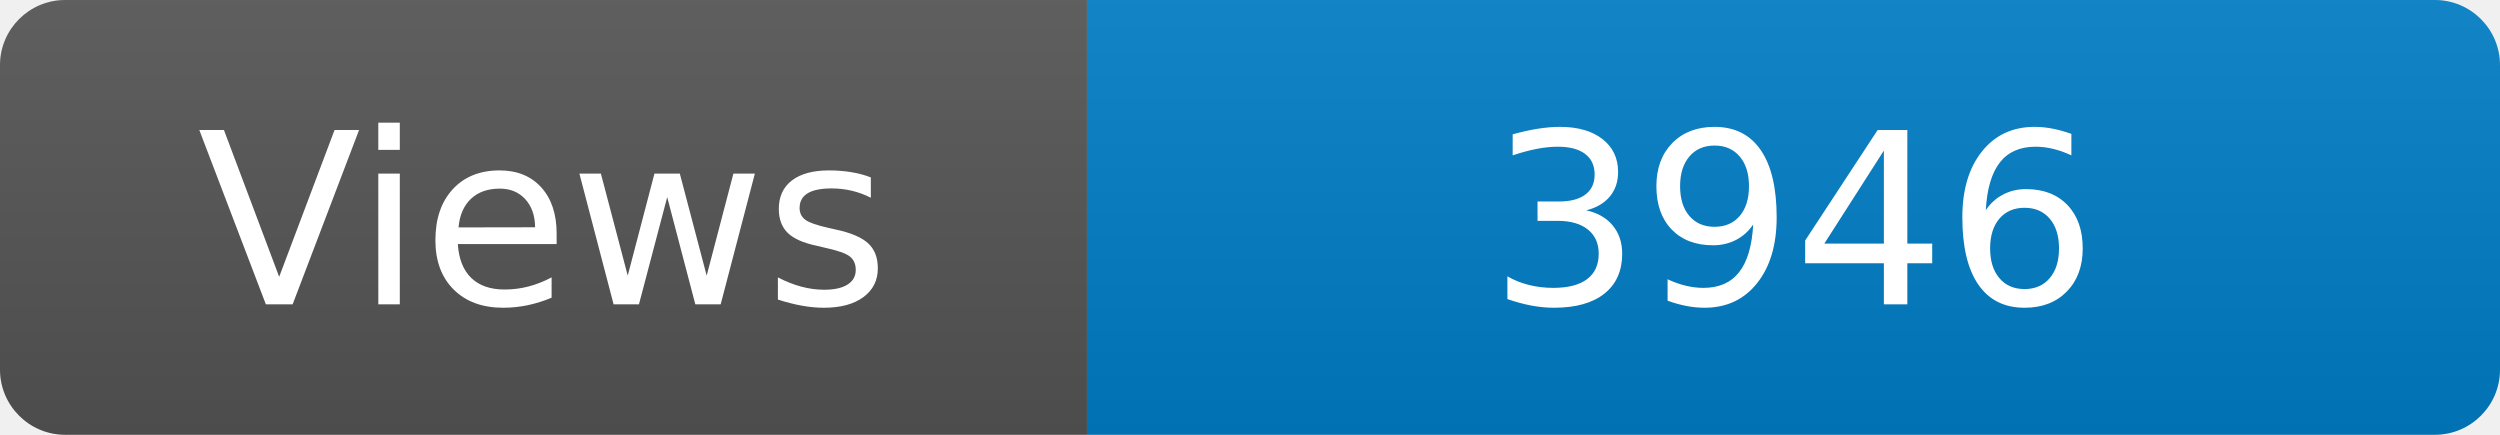
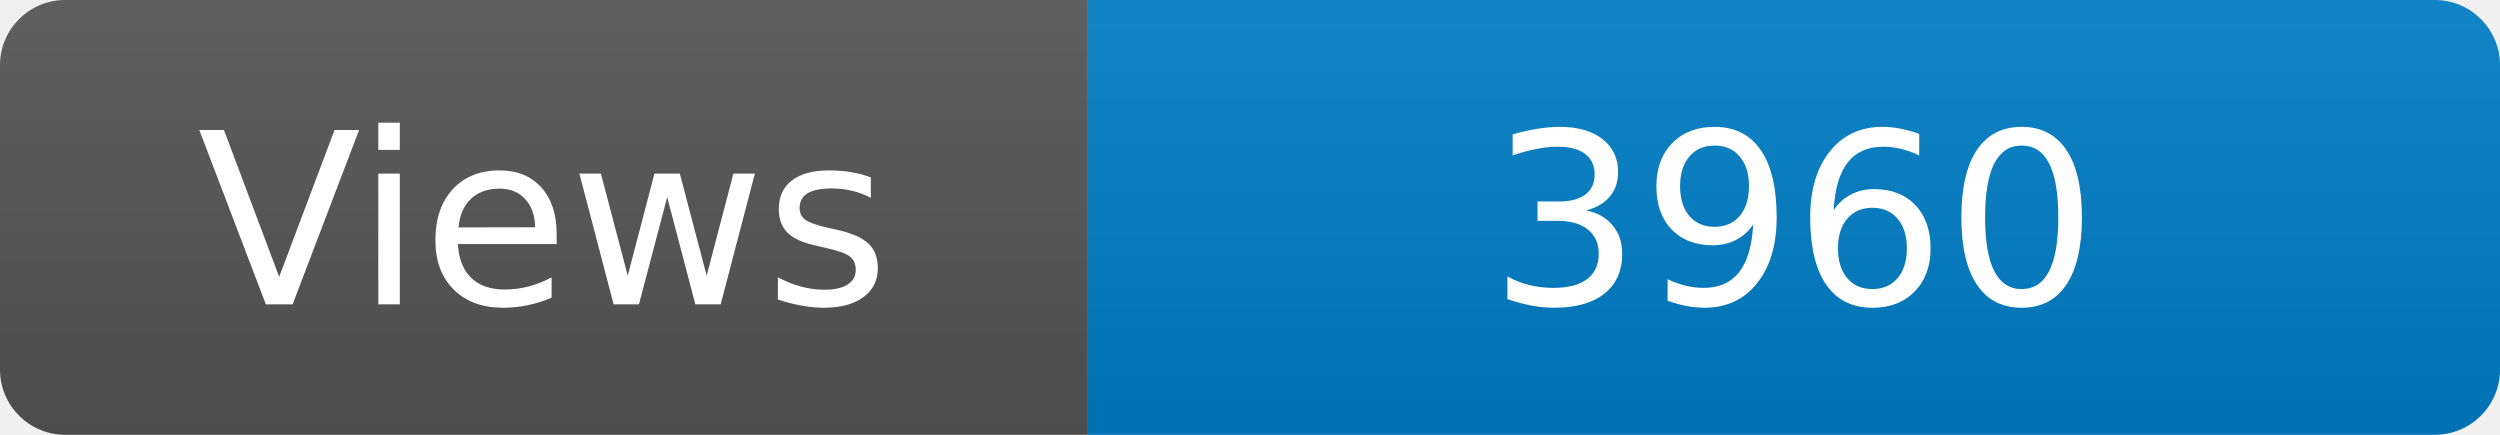
<svg xmlns="http://www.w3.org/2000/svg" width="115" height="20" role="img" aria-label="Maintained?: yes">
  <linearGradient id="s" x2="0" y2="100%">
    <stop offset="0" stop-color="#bbb" stop-opacity=".1" />
    <stop offset="1" stop-opacity=".1" />
  </linearGradient>
  <clipPath id="r">
    <rect width="115" height="20" rx="3" fill="#fff" />
  </clipPath>
  <g clip-path="url(#r)">
    <rect width="50" height="20" fill="#555" />
    <rect x="50" width="160" height="20" fill="#007ec6" />
    <rect width="115" height="20" fill="url(#s)" />
  </g>
  <g fill="#fff" text-anchor="middle" font-family="Verdana,Geneva,DejaVu Sans,sans-serif" font-size="110">
    <text x="250" y="140" transform="scale(.1)" fill="#fff">Views</text>
-     <text x="825" y="140" transform="scale(.1)" fill="#fff">3946</text>
+     <text x="825" y="140" transform="scale(.1)" fill="#fff">3960</text>
  </g>
</svg>
